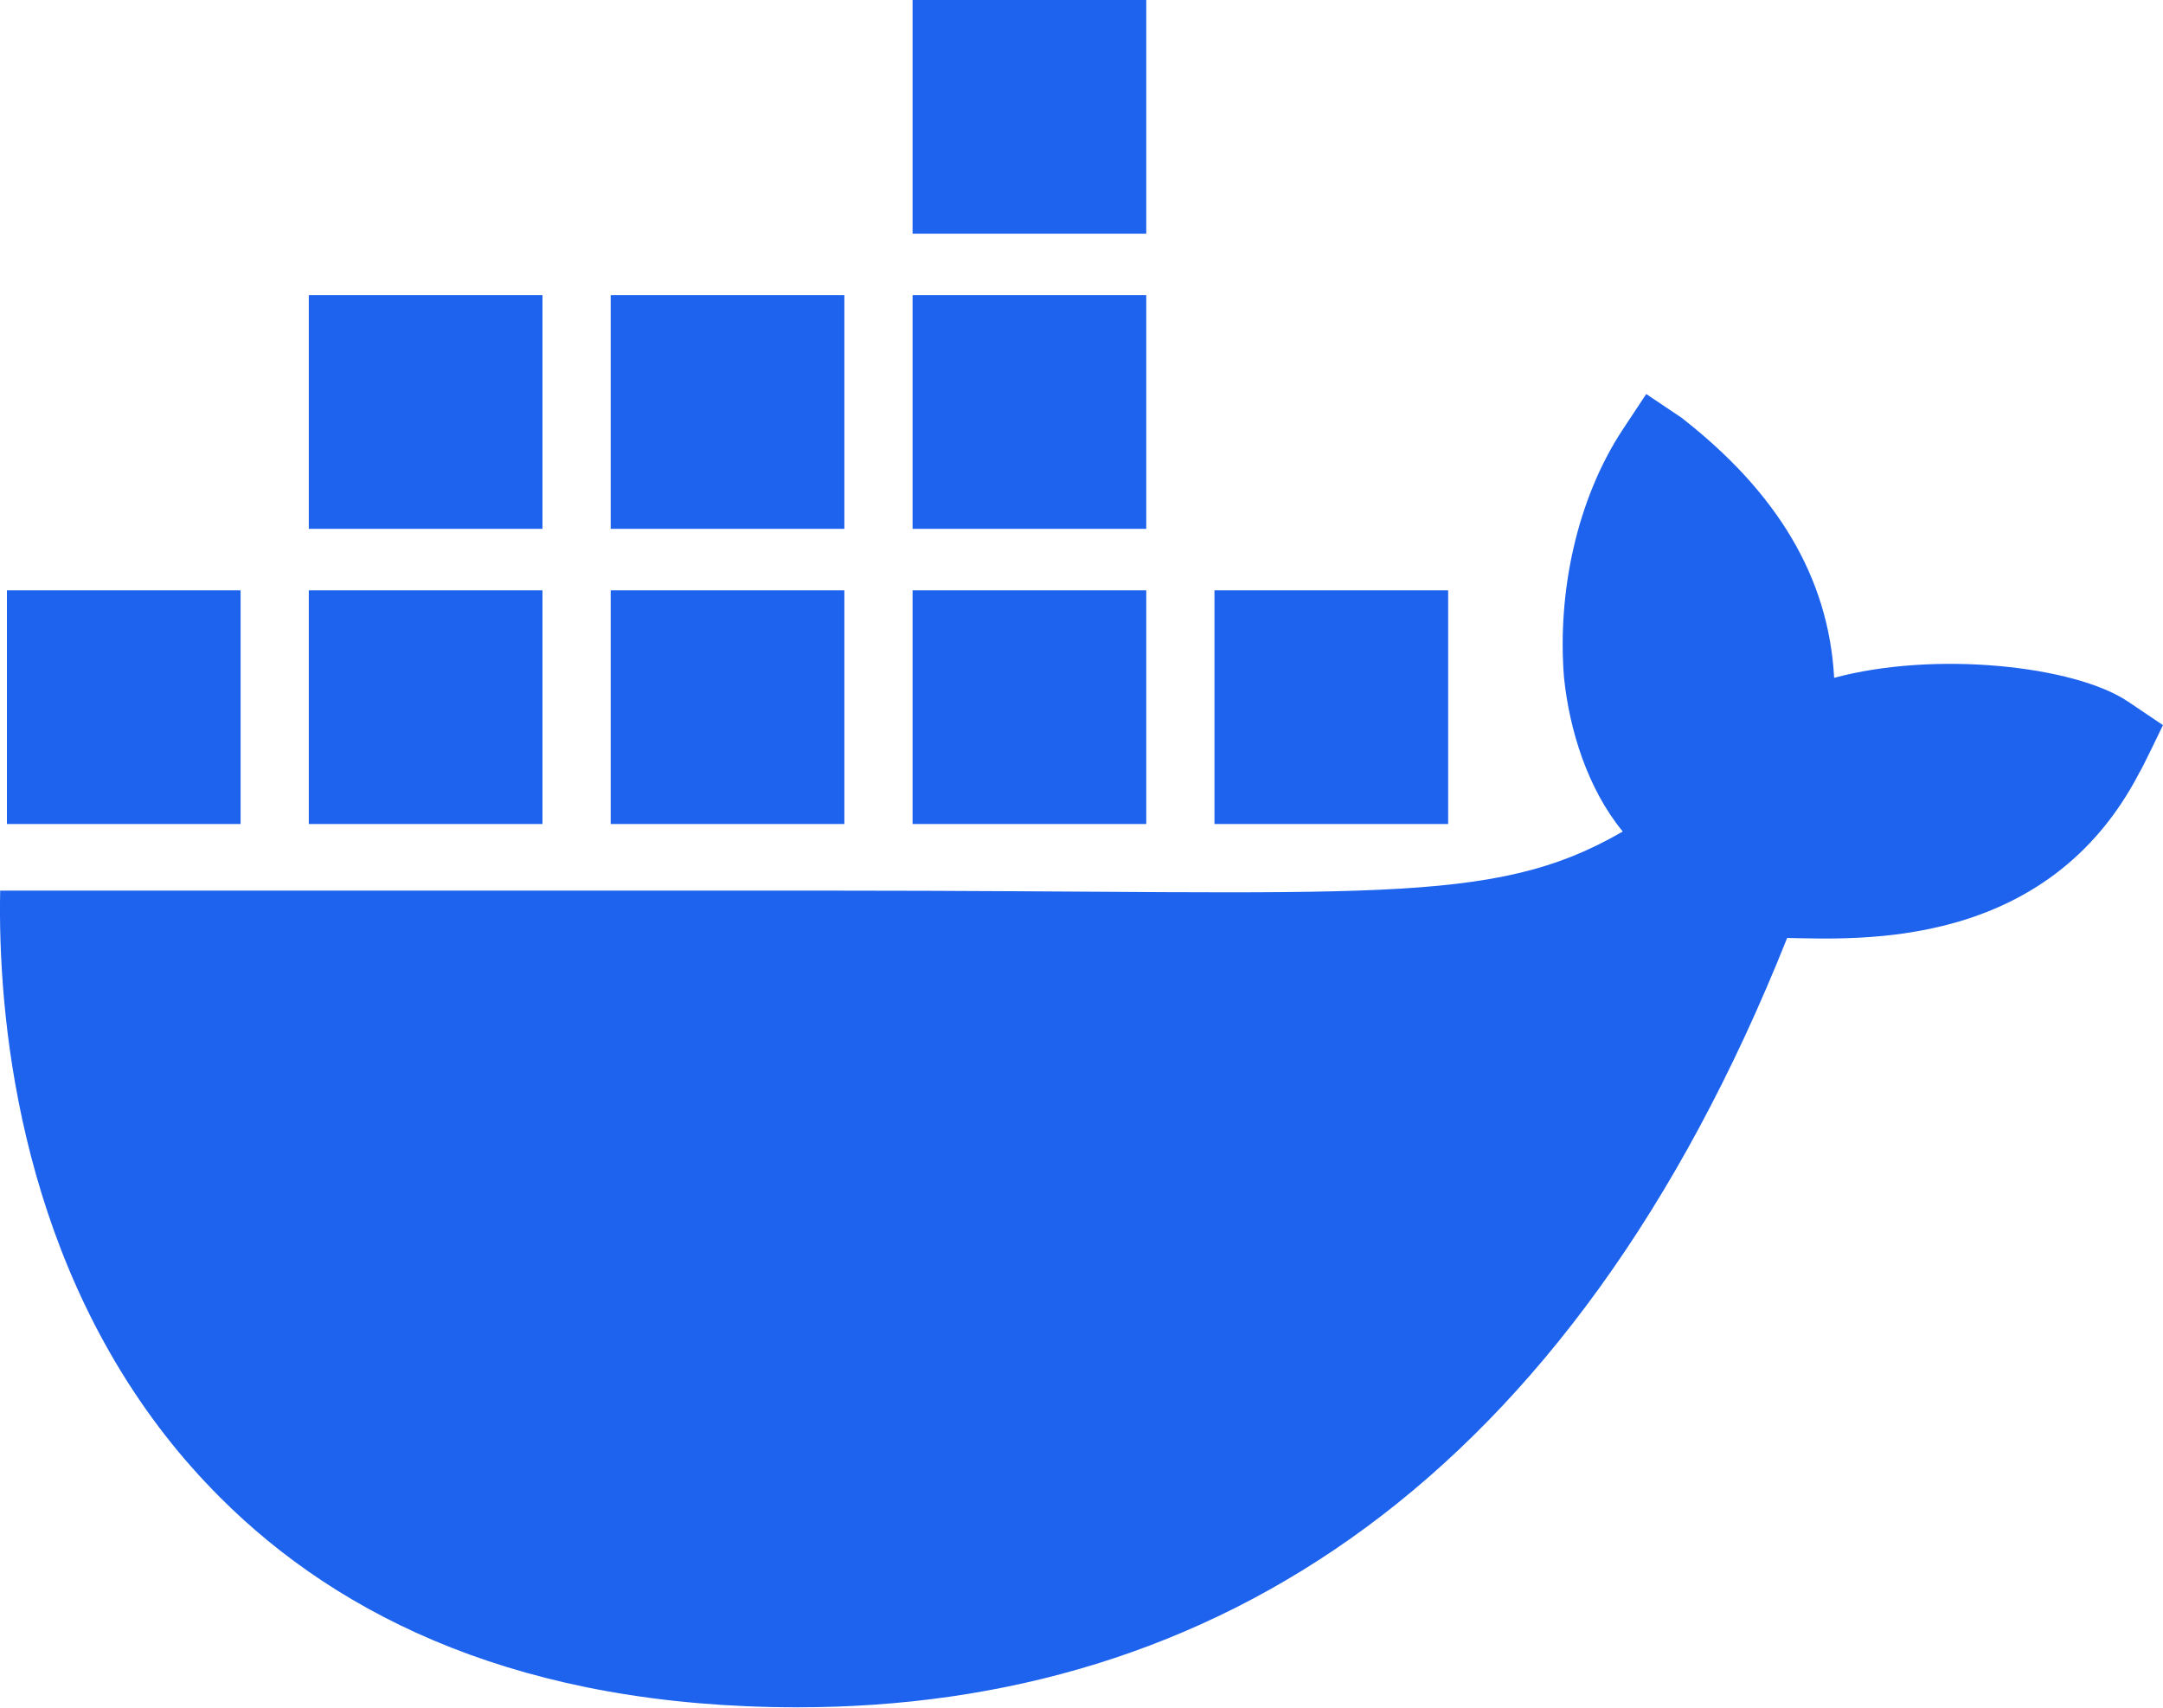
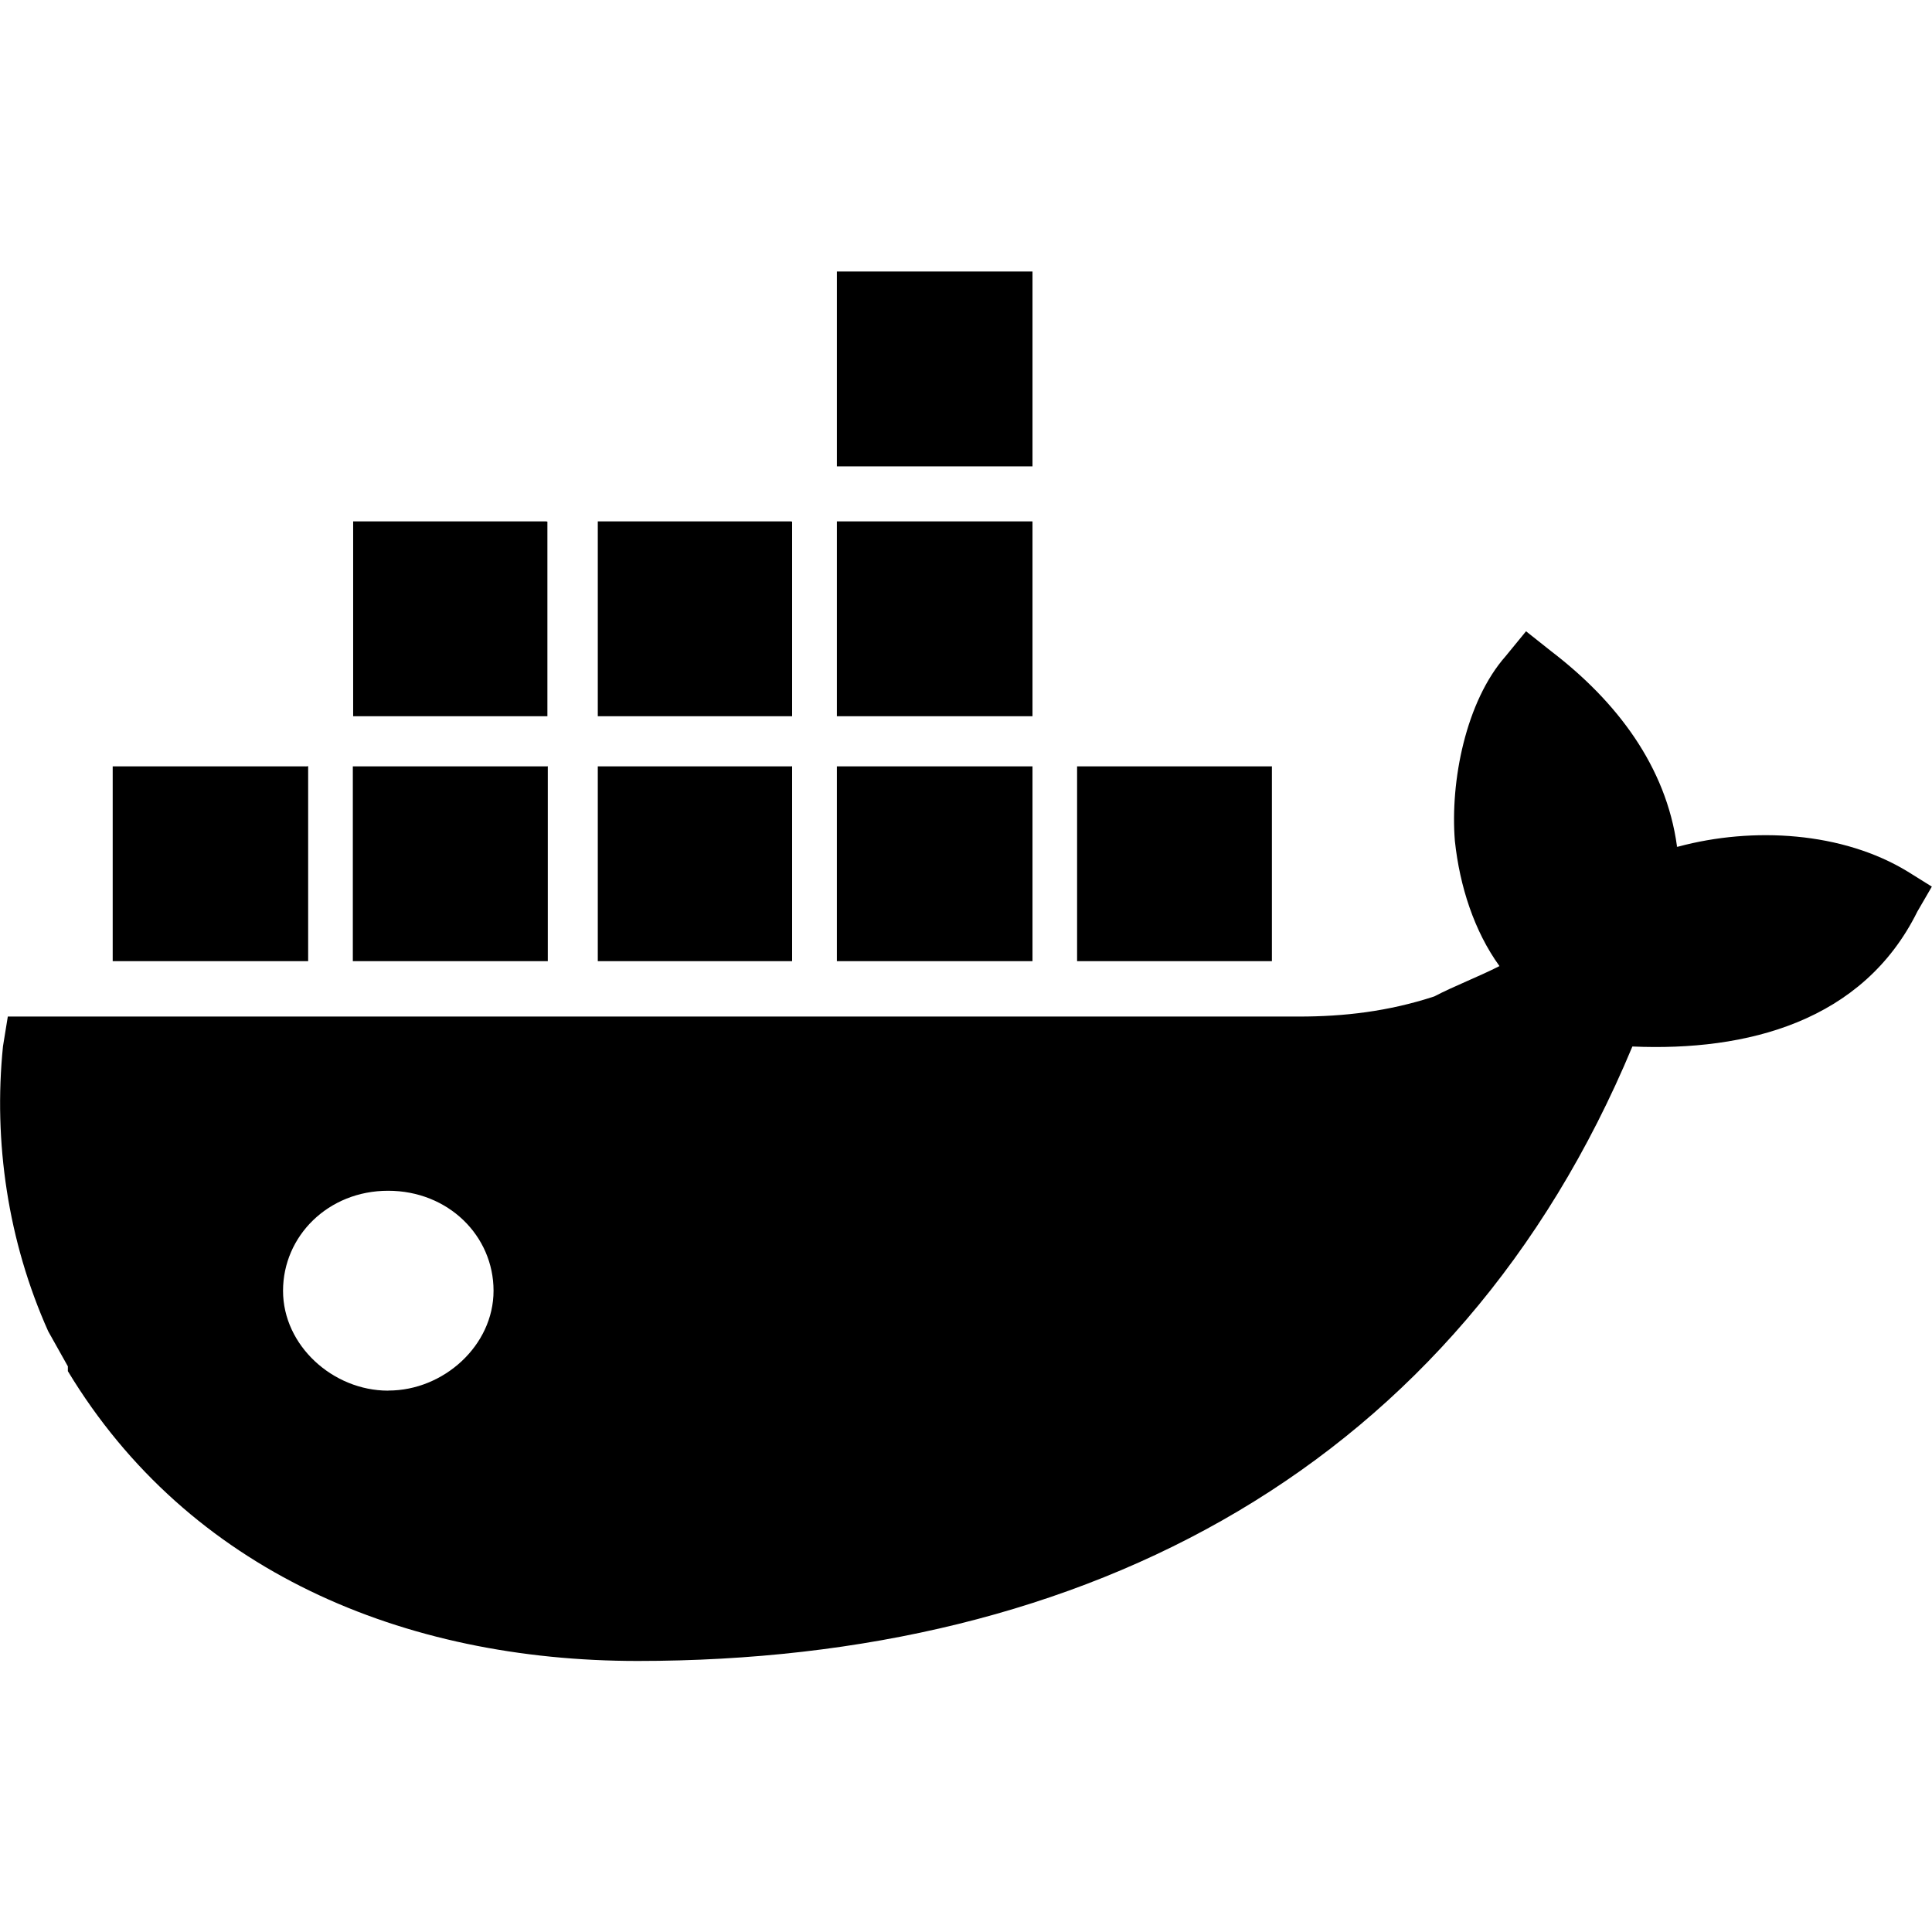
- <svg xmlns="http://www.w3.org/2000/svg" id="Layer_1" data-name="Layer 1" viewBox="0 0 756.26 596.9">
-   <defs>
-     <style>
-       .cls-1 {
-         fill: #1d63ed;
-         stroke-width: 0px;
-       }
-     </style>
-   </defs>
-   <path class="cls-1" d="M743.96,245.25c-18.54-12.48-67.26-17.81-102.68-8.27-1.91-35.28-20.1-65.01-53.38-90.95l-12.32-8.27-8.21,12.4c-16.14,24.5-22.94,57.14-20.53,86.81,1.9,18.28,8.26,38.83,20.53,53.74-46.1,26.74-88.59,20.67-276.77,20.67H.06c-.85,42.49,5.98,124.23,57.96,190.77,5.74,7.35,12.04,14.46,18.87,21.31,42.26,42.32,106.11,73.35,201.59,73.44,145.66.13,270.46-78.6,346.37-268.97,24.98.41,90.92,4.48,123.19-57.88.79-1.05,8.21-16.54,8.21-16.54l-12.3-8.27ZM189.67,206.39h-81.7v81.7h81.7v-81.7ZM295.22,206.39h-81.7v81.7h81.7v-81.7ZM400.77,206.39h-81.7v81.7h81.7v-81.7ZM506.32,206.39h-81.7v81.7h81.7v-81.7ZM84.12,206.39H2.42v81.7h81.7v-81.7ZM189.67,103.2h-81.7v81.7h81.7v-81.7ZM295.22,103.2h-81.7v81.7h81.7v-81.7ZM400.77,103.2h-81.7v81.7h81.7v-81.7ZM400.77,0h-81.7v81.7h81.7V0Z" />
+ <svg xmlns="http://www.w3.org/2000/svg" viewBox="0 0 24 24">
+   <path d="M4.82 17.275c-.684 0-1.304-.56-1.304-1.24s.56-1.243 1.305-1.243c.748 0 1.31.56 1.31 1.242s-.622 1.24-1.305 1.24zm16.012-6.763c-.135-.992-.75-1.8-1.56-2.42l-.315-.25-.254.31c-.494.56-.69 1.553-.63 2.295.06.562.24 1.12.554 1.554-.254.13-.568.25-.81.377-.57.187-1.124.25-1.68.25H.097l-.06.37c-.12 1.182.06 2.42.562 3.54l.244.435v.06c1.5 2.483 4.17 3.6 7.078 3.6 5.594 0 10.182-2.42 12.357-7.633 1.425.062 2.864-.31 3.54-1.676l.18-.31-.3-.187c-.81-.494-1.92-.56-2.85-.31l-.018.002zm-8.008-.992h-2.428v2.42h2.43V9.518l-.002.003zm0-3.043h-2.428v2.42h2.43V6.48l-.002-.003zm0-3.104h-2.428v2.42h2.43v-2.42h-.002zm2.97 6.147H13.38v2.42h2.42V9.518l-.007.003zm-8.998 0H4.383v2.42h2.422V9.518l-.01.003zm3.03 0h-2.4v2.42H9.84V9.518l-.015.003zm-6.03 0H1.4v2.42h2.428V9.518l-.03.003zm6.03-3.043h-2.4v2.42H9.84V6.48l-.015-.003zm-3.045 0H4.387v2.42H6.8V6.48l-.016-.003z" />
</svg>
